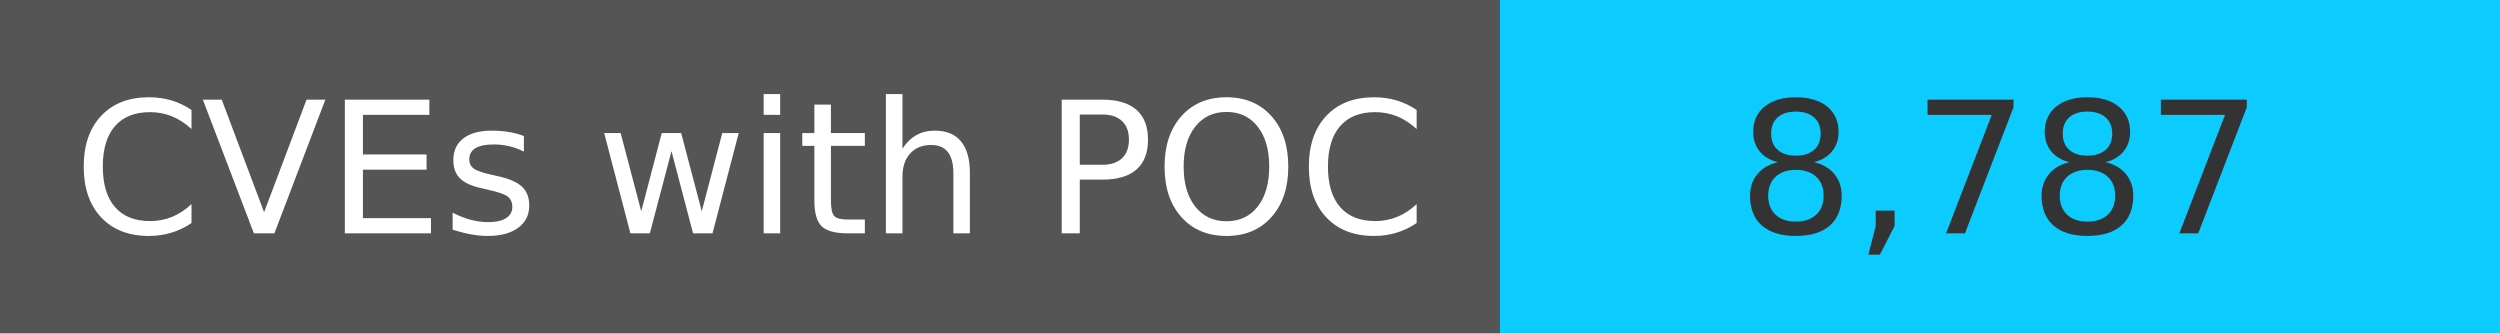
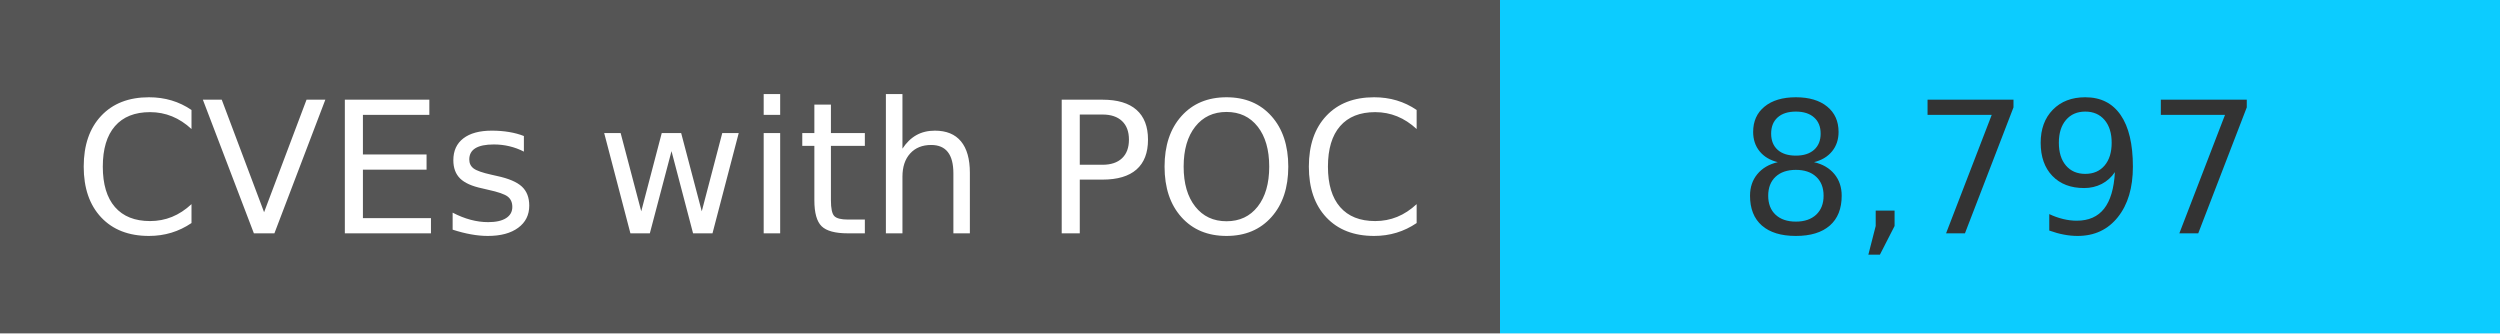
<svg xmlns="http://www.w3.org/2000/svg" width="150" height="20" role="img">
  <linearGradient id="s" x2="0" y2="100%">
    <stop offset="0" stop-color="#bbb" stop-opacity=".1" />
    <stop offset="1" stop-opacity=".1" />
  </linearGradient>
  <g>
    <rect width="90" height="20" fill="#555" />
    <rect x="90" width="267" height="20" fill="#0cccff" />
  </g>
  <g fill="#fff" text-anchor="middle" font-family="Verdana,Geneva,DejaVu Sans,sans-serif" text-rendering="geometricPrecision" font-size="110">
    <text x="450" y="140" transform="scale(.1)" fill="#fff">
            CVEs with POC
        </text>
    <text x="1200" y="140" transform="scale(.1)" fill="#333">
-             8,787
+             8,797
        </text>
  </g>
</svg>
